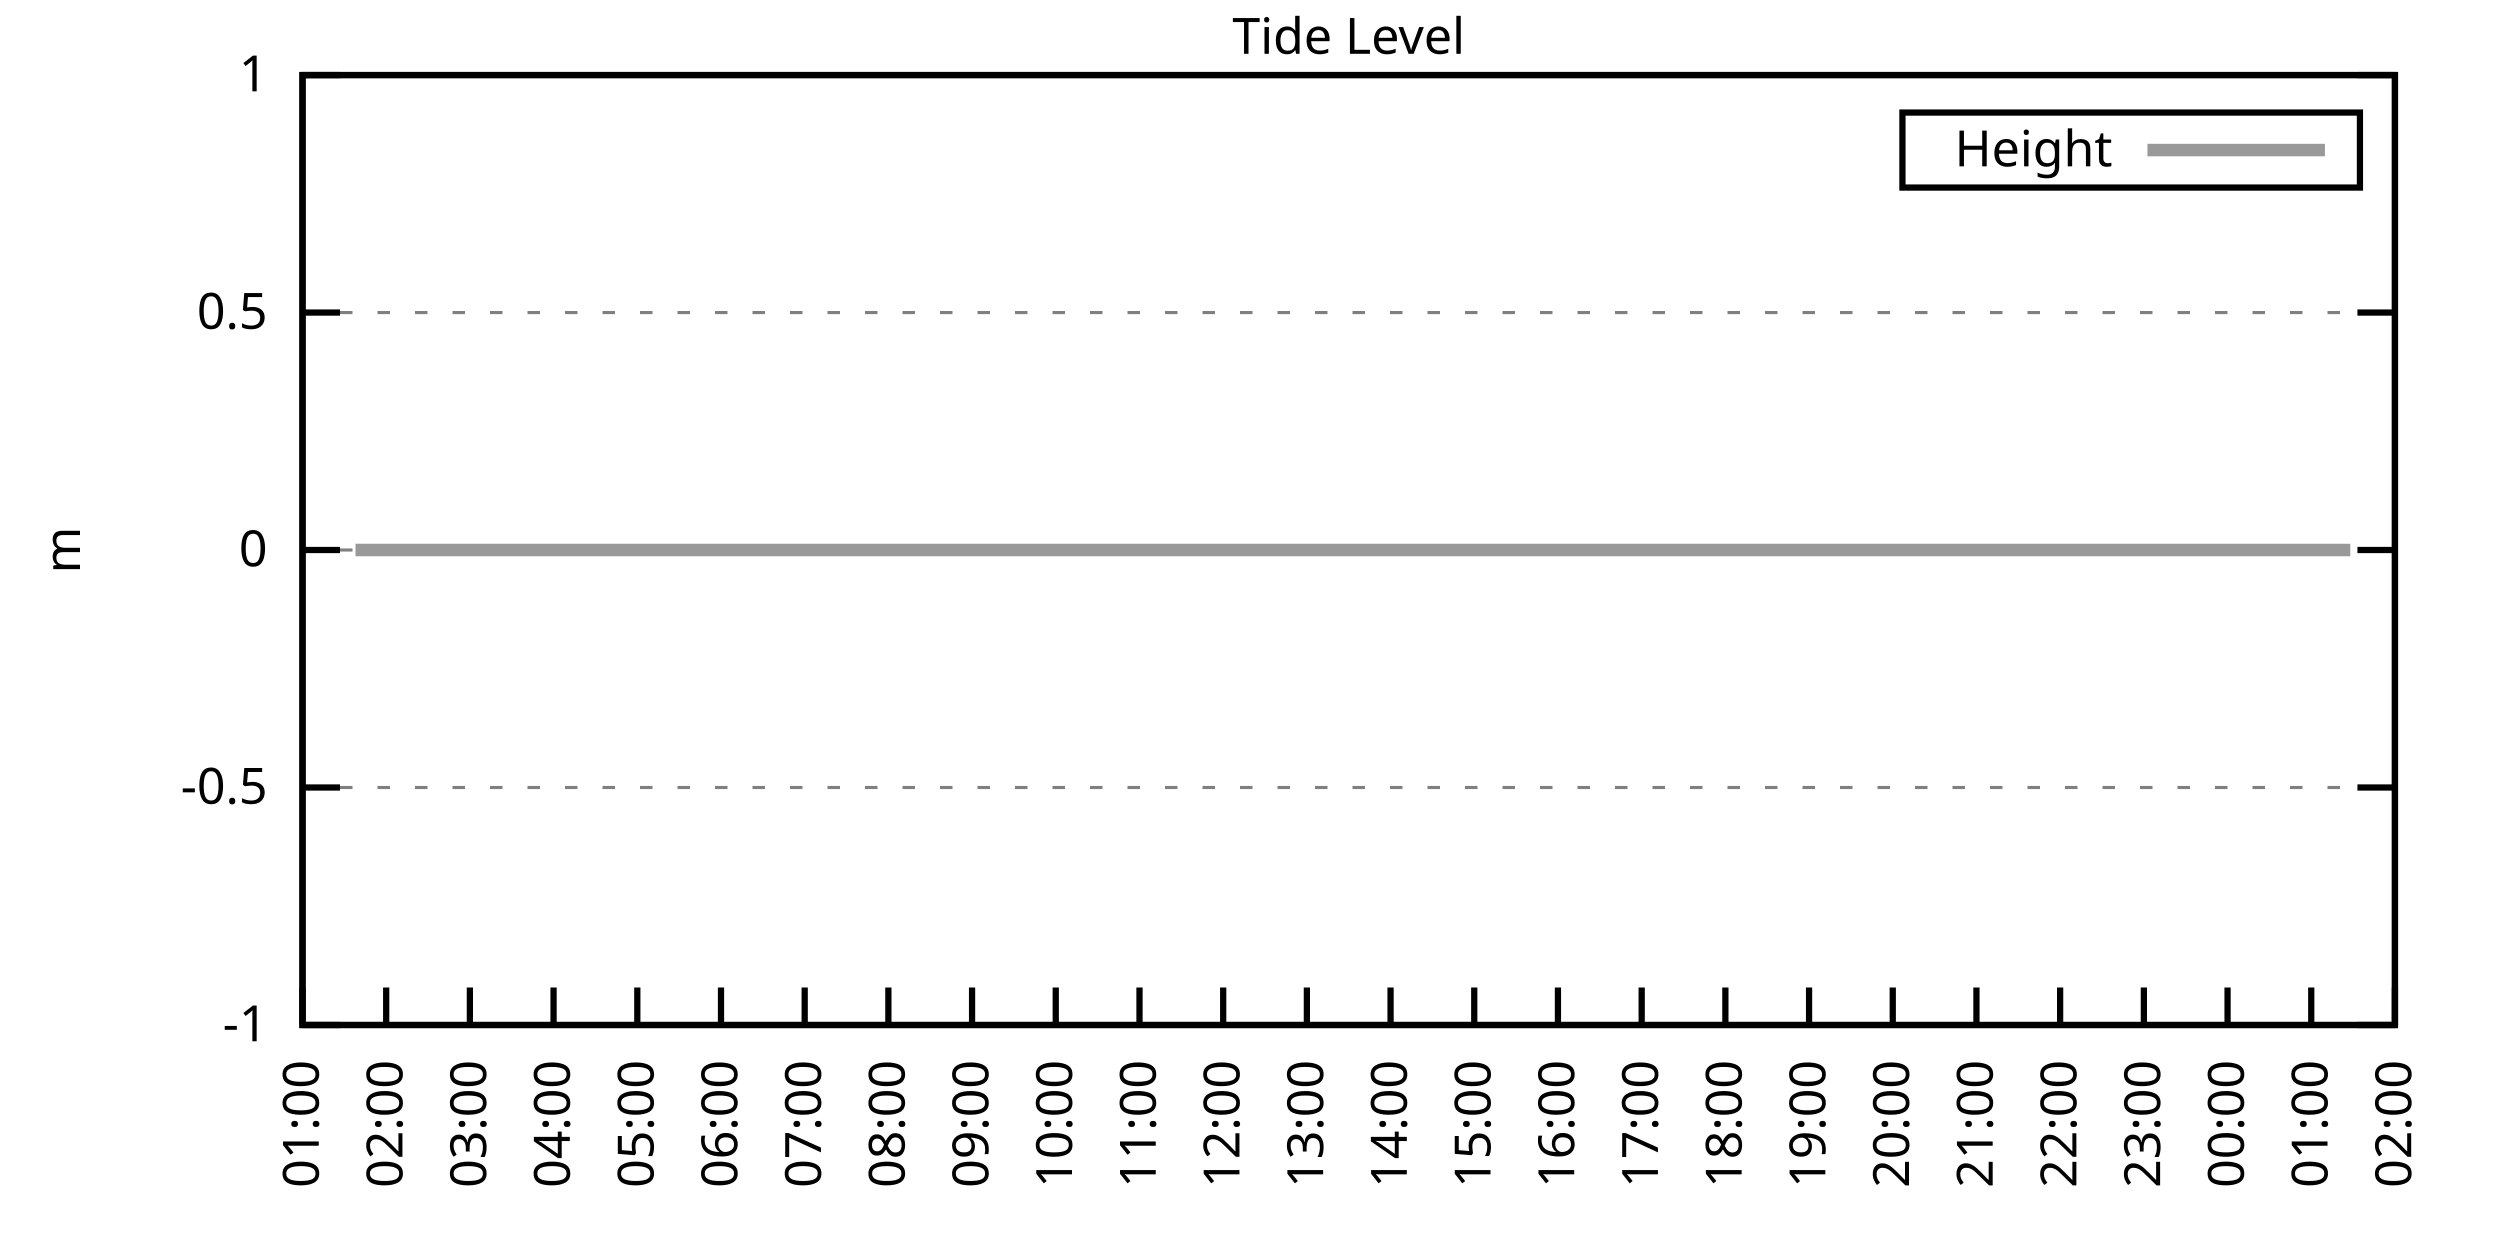
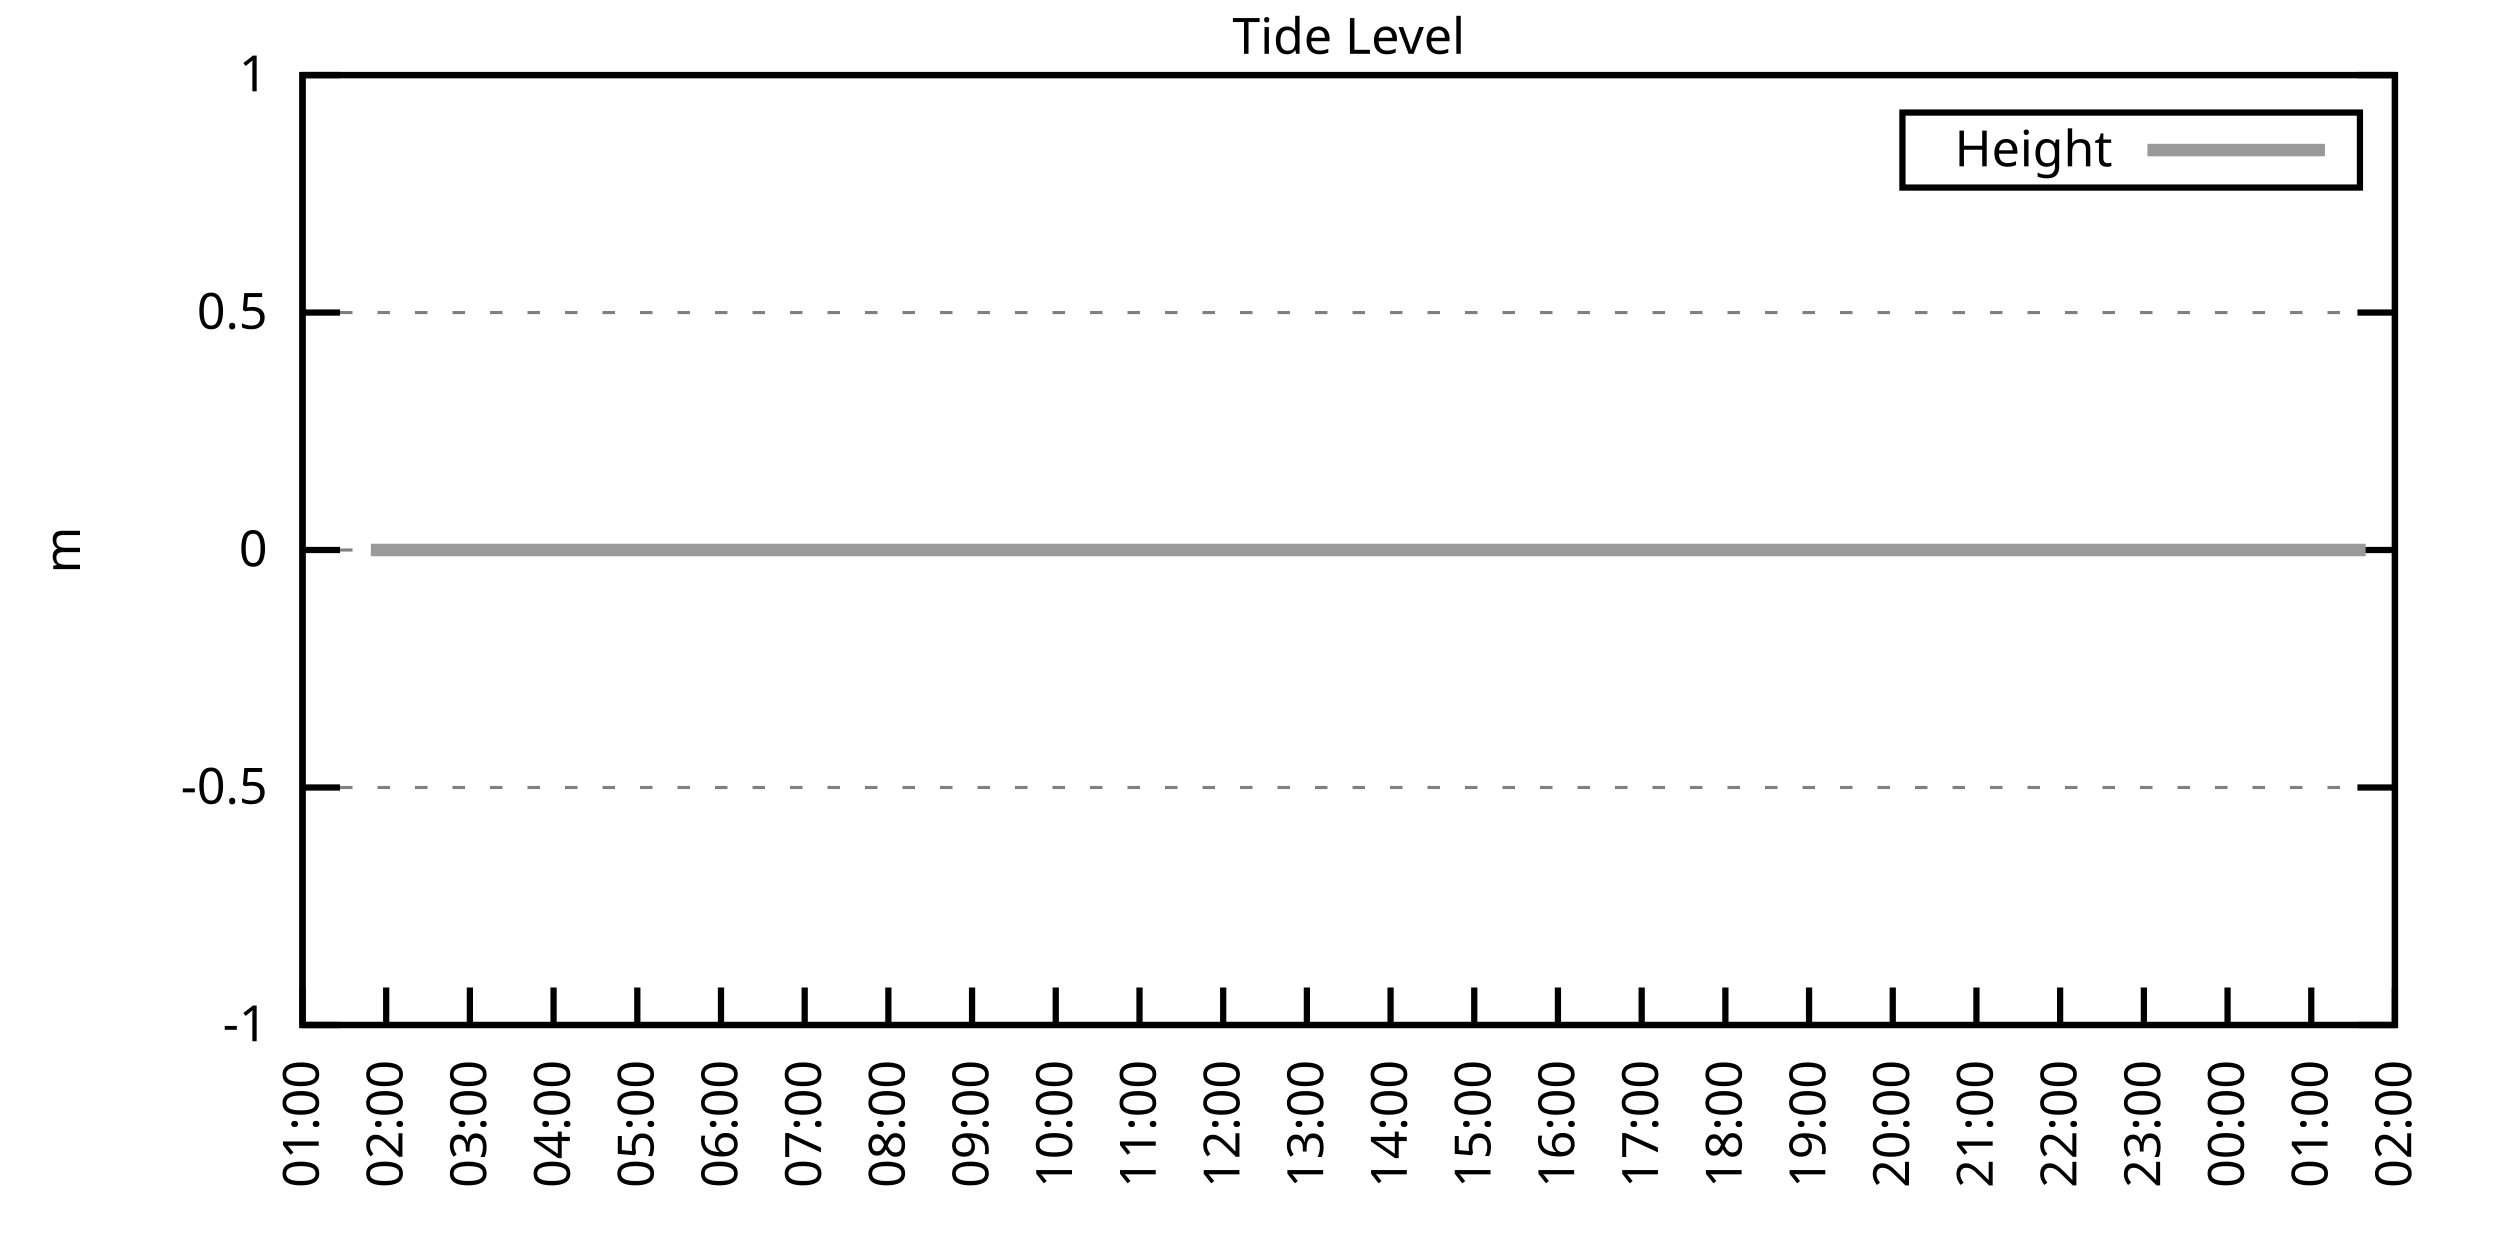
<svg xmlns="http://www.w3.org/2000/svg" xmlns:xlink="http://www.w3.org/1999/xlink" width="400" height="200" viewBox="0 0 400 200">
  <g id="gnuplot_canvas">
    <rect x="0" y="0" width="400" height="200" fill="none" />
    <defs>
      <circle id="gpDot" r="0.5" stroke-width="0.5" stroke="currentColor" />
      <path id="gpPt0" stroke-width="0.333" stroke="currentColor" d="M-1,0 h2 M0,-1 v2" />
      <path id="gpPt1" stroke-width="0.333" stroke="currentColor" d="M-1,-1 L1,1 M1,-1 L-1,1" />
      <path id="gpPt2" stroke-width="0.333" stroke="currentColor" d="M-1,0 L1,0 M0,-1 L0,1 M-1,-1 L1,1 M-1,1 L1,-1" />
      <rect id="gpPt3" stroke-width="0.333" stroke="currentColor" x="-1" y="-1" width="2" height="2" />
      <rect id="gpPt4" stroke-width="0.333" stroke="currentColor" fill="currentColor" x="-1" y="-1" width="2" height="2" />
      <circle id="gpPt5" stroke-width="0.333" stroke="currentColor" cx="0" cy="0" r="1" />
      <use xlink:href="#gpPt5" id="gpPt6" fill="currentColor" stroke="none" />
      <path id="gpPt7" stroke-width="0.333" stroke="currentColor" d="M0,-1.33 L-1.33,0.67 L1.33,0.67 z" />
      <use xlink:href="#gpPt7" id="gpPt8" fill="currentColor" stroke="none" />
      <use xlink:href="#gpPt7" id="gpPt9" stroke="currentColor" transform="rotate(180)" />
      <use xlink:href="#gpPt9" id="gpPt10" fill="currentColor" stroke="none" />
      <use xlink:href="#gpPt3" id="gpPt11" stroke="currentColor" transform="rotate(45)" />
      <use xlink:href="#gpPt11" id="gpPt12" fill="currentColor" stroke="none" />
      <path id="gpPt13" stroke-width="0.333" stroke="currentColor" d="M0,1.330 L1.265,0.411 L0.782,-1.067 L-0.782,-1.076 L-1.265,0.411 z" />
      <use xlink:href="#gpPt13" id="gpPt14" fill="currentColor" stroke="none" />
      <filter id="textbox" filterUnits="objectBoundingBox" x="0" y="0" height="1" width="1">
        <feFlood flood-color="white" flood-opacity="1" result="bgnd" />
        <feComposite in="SourceGraphic" in2="bgnd" operator="atop" />
      </filter>
      <filter id="greybox" filterUnits="objectBoundingBox" x="0" y="0" height="1" width="1">
        <feFlood flood-color="lightgrey" flood-opacity="1" result="grey" />
        <feComposite in="SourceGraphic" in2="grey" operator="atop" />
      </filter>
    </defs>
    <g fill="none" color="white" stroke="currentColor" stroke-width="1.00" stroke-linecap="butt" stroke-linejoin="miter">
</g>
    <g fill="none" color="black" stroke="currentColor" stroke-width="1.00" stroke-linecap="butt" stroke-linejoin="miter">
      <g stroke="none" shape-rendering="crispEdges">
        <polygon fill="rgb(255, 255, 255)" points="48.40,164.00 383.18,164.00 383.18,12.02 48.40,12.02 " />
      </g>
    </g>
    <g fill="none" color="black" stroke="currentColor" stroke-width="1.00" stroke-linecap="butt" stroke-linejoin="miter">
</g>
    <g fill="none" color="black" stroke="black" stroke-width="0.50" stroke-linecap="butt" stroke-linejoin="miter">
</g>
    <g fill="none" color="gray" stroke="currentColor" stroke-width="0.50" stroke-linecap="butt" stroke-linejoin="miter">
      <path stroke="gray" stroke-dasharray="2,4" class="gridline" d="M48.40,164.00 L383.19,164.00  " />
    </g>
    <g fill="none" color="gray" stroke="gray" stroke-width="1.00" stroke-linecap="butt" stroke-linejoin="miter">
</g>
    <g fill="none" color="black" stroke="currentColor" stroke-width="1.00" stroke-linecap="butt" stroke-linejoin="miter">
      <path stroke="black" d="M48.40,164.00 L54.40,164.00 M383.19,164.00 L377.19,164.00  " />
      <g transform="translate(42.80,166.60)" stroke="none" fill="black" font-family="Sans" font-size="8.00" text-anchor="end">
        <text>
          <tspan font-family="Sans">-1</tspan>
        </text>
      </g>
    </g>
    <g fill="none" color="black" stroke="currentColor" stroke-width="1.00" stroke-linecap="butt" stroke-linejoin="miter">
</g>
    <g fill="none" color="black" stroke="black" stroke-width="0.50" stroke-linecap="butt" stroke-linejoin="miter">
</g>
    <g fill="none" color="gray" stroke="currentColor" stroke-width="0.50" stroke-linecap="butt" stroke-linejoin="miter">
      <path stroke="gray" stroke-dasharray="2,4" class="gridline" d="M48.40,126.00 L383.19,126.00  " />
    </g>
    <g fill="none" color="gray" stroke="gray" stroke-width="1.00" stroke-linecap="butt" stroke-linejoin="miter">
</g>
    <g fill="none" color="black" stroke="currentColor" stroke-width="1.00" stroke-linecap="butt" stroke-linejoin="miter">
      <path stroke="black" d="M48.40,126.00 L54.40,126.00 M383.19,126.00 L377.19,126.00  " />
      <g transform="translate(42.80,128.60)" stroke="none" fill="black" font-family="Sans" font-size="8.00" text-anchor="end">
        <text>
          <tspan font-family="Sans">-0.5</tspan>
        </text>
      </g>
    </g>
    <g fill="none" color="black" stroke="currentColor" stroke-width="1.00" stroke-linecap="butt" stroke-linejoin="miter">
</g>
    <g fill="none" color="black" stroke="black" stroke-width="0.50" stroke-linecap="butt" stroke-linejoin="miter">
</g>
    <g fill="none" color="gray" stroke="currentColor" stroke-width="0.50" stroke-linecap="butt" stroke-linejoin="miter">
      <path stroke="gray" stroke-dasharray="2,4" class="gridline" d="M48.40,88.00 L383.19,88.00  " />
    </g>
    <g fill="none" color="gray" stroke="gray" stroke-width="1.00" stroke-linecap="butt" stroke-linejoin="miter">
</g>
    <g fill="none" color="black" stroke="currentColor" stroke-width="1.00" stroke-linecap="butt" stroke-linejoin="miter">
      <path stroke="black" d="M48.40,88.00 L54.40,88.00 M383.19,88.00 L377.19,88.00  " />
      <g transform="translate(42.80,90.60)" stroke="none" fill="black" font-family="Sans" font-size="8.00" text-anchor="end">
        <text>
          <tspan font-family="Sans"> 0</tspan>
        </text>
      </g>
    </g>
    <g fill="none" color="black" stroke="currentColor" stroke-width="1.00" stroke-linecap="butt" stroke-linejoin="miter">
</g>
    <g fill="none" color="black" stroke="black" stroke-width="0.50" stroke-linecap="butt" stroke-linejoin="miter">
</g>
    <g fill="none" color="gray" stroke="currentColor" stroke-width="0.50" stroke-linecap="butt" stroke-linejoin="miter">
      <path stroke="gray" stroke-dasharray="2,4" class="gridline" d="M48.40,50.01 L383.19,50.01  " />
    </g>
    <g fill="none" color="gray" stroke="gray" stroke-width="1.00" stroke-linecap="butt" stroke-linejoin="miter">
</g>
    <g fill="none" color="black" stroke="currentColor" stroke-width="1.00" stroke-linecap="butt" stroke-linejoin="miter">
      <path stroke="black" d="M48.40,50.01 L54.40,50.01 M383.19,50.01 L377.19,50.01  " />
      <g transform="translate(42.80,52.61)" stroke="none" fill="black" font-family="Sans" font-size="8.00" text-anchor="end">
        <text>
          <tspan font-family="Sans"> 0.5</tspan>
        </text>
      </g>
    </g>
    <g fill="none" color="black" stroke="currentColor" stroke-width="1.00" stroke-linecap="butt" stroke-linejoin="miter">
</g>
    <g fill="none" color="black" stroke="black" stroke-width="0.50" stroke-linecap="butt" stroke-linejoin="miter">
</g>
    <g fill="none" color="gray" stroke="currentColor" stroke-width="0.50" stroke-linecap="butt" stroke-linejoin="miter">
      <path stroke="gray" stroke-dasharray="2,4" class="gridline" d="M48.40,12.01 L383.19,12.01  " />
    </g>
    <g fill="none" color="gray" stroke="gray" stroke-width="1.00" stroke-linecap="butt" stroke-linejoin="miter">
</g>
    <g fill="none" color="black" stroke="currentColor" stroke-width="1.00" stroke-linecap="butt" stroke-linejoin="miter">
      <path stroke="black" d="M48.40,12.01 L54.40,12.01 M383.19,12.01 L377.19,12.01  " />
      <g transform="translate(42.80,14.61)" stroke="none" fill="black" font-family="Sans" font-size="8.00" text-anchor="end">
        <text>
          <tspan font-family="Sans"> 1</tspan>
        </text>
      </g>
    </g>
    <g fill="none" color="black" stroke="currentColor" stroke-width="1.00" stroke-linecap="butt" stroke-linejoin="miter">
      <path stroke="black" d="M48.40,164.00 L48.40,158.00  " />
      <g transform="translate(51.00,169.60) rotate(270.00)" stroke="none" fill="black" font-family="Sans" font-size="8.00" text-anchor="end">
        <text>
          <tspan font-family="Sans">01:00</tspan>
        </text>
      </g>
    </g>
    <g fill="none" color="black" stroke="currentColor" stroke-width="1.00" stroke-linecap="butt" stroke-linejoin="miter">
      <path stroke="black" d="M61.79,164.00 L61.79,158.00  " />
      <g transform="translate(64.39,169.60) rotate(270.00)" stroke="none" fill="black" font-family="Sans" font-size="8.00" text-anchor="end">
        <text>
          <tspan font-family="Sans">02:00</tspan>
        </text>
      </g>
    </g>
    <g fill="none" color="black" stroke="currentColor" stroke-width="1.00" stroke-linecap="butt" stroke-linejoin="miter">
      <path stroke="black" d="M75.18,164.00 L75.18,158.00  " />
      <g transform="translate(77.78,169.60) rotate(270.00)" stroke="none" fill="black" font-family="Sans" font-size="8.00" text-anchor="end">
        <text>
          <tspan font-family="Sans">03:00</tspan>
        </text>
      </g>
    </g>
    <g fill="none" color="black" stroke="currentColor" stroke-width="1.00" stroke-linecap="butt" stroke-linejoin="miter">
      <path stroke="black" d="M88.57,164.00 L88.57,158.00  " />
      <g transform="translate(91.17,169.60) rotate(270.00)" stroke="none" fill="black" font-family="Sans" font-size="8.00" text-anchor="end">
        <text>
          <tspan font-family="Sans">04:00</tspan>
        </text>
      </g>
    </g>
    <g fill="none" color="black" stroke="currentColor" stroke-width="1.00" stroke-linecap="butt" stroke-linejoin="miter">
      <path stroke="black" d="M101.97,164.00 L101.97,158.00  " />
      <g transform="translate(104.57,169.60) rotate(270.00)" stroke="none" fill="black" font-family="Sans" font-size="8.00" text-anchor="end">
        <text>
          <tspan font-family="Sans">05:00</tspan>
        </text>
      </g>
    </g>
    <g fill="none" color="black" stroke="currentColor" stroke-width="1.00" stroke-linecap="butt" stroke-linejoin="miter">
      <path stroke="black" d="M115.36,164.00 L115.36,158.00  " />
      <g transform="translate(117.96,169.60) rotate(270.00)" stroke="none" fill="black" font-family="Sans" font-size="8.00" text-anchor="end">
        <text>
          <tspan font-family="Sans">06:00</tspan>
        </text>
      </g>
    </g>
    <g fill="none" color="black" stroke="currentColor" stroke-width="1.00" stroke-linecap="butt" stroke-linejoin="miter">
      <path stroke="black" d="M128.75,164.00 L128.75,158.00  " />
      <g transform="translate(131.35,169.60) rotate(270.00)" stroke="none" fill="black" font-family="Sans" font-size="8.00" text-anchor="end">
        <text>
          <tspan font-family="Sans">07:00</tspan>
        </text>
      </g>
    </g>
    <g fill="none" color="black" stroke="currentColor" stroke-width="1.00" stroke-linecap="butt" stroke-linejoin="miter">
      <path stroke="black" d="M142.14,164.00 L142.14,158.00  " />
      <g transform="translate(144.74,169.60) rotate(270.00)" stroke="none" fill="black" font-family="Sans" font-size="8.00" text-anchor="end">
        <text>
          <tspan font-family="Sans">08:00</tspan>
        </text>
      </g>
    </g>
    <g fill="none" color="black" stroke="currentColor" stroke-width="1.00" stroke-linecap="butt" stroke-linejoin="miter">
      <path stroke="black" d="M155.53,164.00 L155.53,158.00  " />
      <g transform="translate(158.13,169.60) rotate(270.00)" stroke="none" fill="black" font-family="Sans" font-size="8.00" text-anchor="end">
        <text>
          <tspan font-family="Sans">09:00</tspan>
        </text>
      </g>
    </g>
    <g fill="none" color="black" stroke="currentColor" stroke-width="1.00" stroke-linecap="butt" stroke-linejoin="miter">
      <path stroke="black" d="M168.92,164.00 L168.92,158.00  " />
      <g transform="translate(171.52,169.60) rotate(270.00)" stroke="none" fill="black" font-family="Sans" font-size="8.00" text-anchor="end">
        <text>
          <tspan font-family="Sans">10:00</tspan>
        </text>
      </g>
    </g>
    <g fill="none" color="black" stroke="currentColor" stroke-width="1.00" stroke-linecap="butt" stroke-linejoin="miter">
      <path stroke="black" d="M182.32,164.00 L182.32,158.00  " />
      <g transform="translate(184.92,169.60) rotate(270.00)" stroke="none" fill="black" font-family="Sans" font-size="8.00" text-anchor="end">
        <text>
          <tspan font-family="Sans">11:00</tspan>
        </text>
      </g>
    </g>
    <g fill="none" color="black" stroke="currentColor" stroke-width="1.00" stroke-linecap="butt" stroke-linejoin="miter">
      <path stroke="black" d="M195.71,164.00 L195.71,158.00  " />
      <g transform="translate(198.31,169.60) rotate(270.00)" stroke="none" fill="black" font-family="Sans" font-size="8.00" text-anchor="end">
        <text>
          <tspan font-family="Sans">12:00</tspan>
        </text>
      </g>
    </g>
    <g fill="none" color="black" stroke="currentColor" stroke-width="1.00" stroke-linecap="butt" stroke-linejoin="miter">
      <path stroke="black" d="M209.10,164.00 L209.10,158.00  " />
      <g transform="translate(211.70,169.60) rotate(270.00)" stroke="none" fill="black" font-family="Sans" font-size="8.00" text-anchor="end">
        <text>
          <tspan font-family="Sans">13:00</tspan>
        </text>
      </g>
    </g>
    <g fill="none" color="black" stroke="currentColor" stroke-width="1.00" stroke-linecap="butt" stroke-linejoin="miter">
      <path stroke="black" d="M222.49,164.00 L222.49,158.00  " />
      <g transform="translate(225.09,169.60) rotate(270.00)" stroke="none" fill="black" font-family="Sans" font-size="8.00" text-anchor="end">
        <text>
          <tspan font-family="Sans">14:00</tspan>
        </text>
      </g>
    </g>
    <g fill="none" color="black" stroke="currentColor" stroke-width="1.00" stroke-linecap="butt" stroke-linejoin="miter">
      <path stroke="black" d="M235.88,164.00 L235.88,158.00  " />
      <g transform="translate(238.48,169.60) rotate(270.00)" stroke="none" fill="black" font-family="Sans" font-size="8.00" text-anchor="end">
        <text>
          <tspan font-family="Sans">15:00</tspan>
        </text>
      </g>
    </g>
    <g fill="none" color="black" stroke="currentColor" stroke-width="1.00" stroke-linecap="butt" stroke-linejoin="miter">
      <path stroke="black" d="M249.27,164.00 L249.27,158.00  " />
      <g transform="translate(251.87,169.60) rotate(270.00)" stroke="none" fill="black" font-family="Sans" font-size="8.00" text-anchor="end">
        <text>
          <tspan font-family="Sans">16:00</tspan>
        </text>
      </g>
    </g>
    <g fill="none" color="black" stroke="currentColor" stroke-width="1.00" stroke-linecap="butt" stroke-linejoin="miter">
      <path stroke="black" d="M262.67,164.00 L262.67,158.00  " />
      <g transform="translate(265.27,169.60) rotate(270.00)" stroke="none" fill="black" font-family="Sans" font-size="8.00" text-anchor="end">
        <text>
          <tspan font-family="Sans">17:00</tspan>
        </text>
      </g>
    </g>
    <g fill="none" color="black" stroke="currentColor" stroke-width="1.00" stroke-linecap="butt" stroke-linejoin="miter">
      <path stroke="black" d="M276.06,164.00 L276.06,158.00  " />
      <g transform="translate(278.66,169.60) rotate(270.00)" stroke="none" fill="black" font-family="Sans" font-size="8.00" text-anchor="end">
        <text>
          <tspan font-family="Sans">18:00</tspan>
        </text>
      </g>
    </g>
    <g fill="none" color="black" stroke="currentColor" stroke-width="1.00" stroke-linecap="butt" stroke-linejoin="miter">
      <path stroke="black" d="M289.45,164.00 L289.45,158.00  " />
      <g transform="translate(292.05,169.60) rotate(270.00)" stroke="none" fill="black" font-family="Sans" font-size="8.00" text-anchor="end">
        <text>
          <tspan font-family="Sans">19:00</tspan>
        </text>
      </g>
    </g>
    <g fill="none" color="black" stroke="currentColor" stroke-width="1.00" stroke-linecap="butt" stroke-linejoin="miter">
      <path stroke="black" d="M302.84,164.00 L302.84,158.00  " />
      <g transform="translate(305.44,169.60) rotate(270.00)" stroke="none" fill="black" font-family="Sans" font-size="8.00" text-anchor="end">
        <text>
          <tspan font-family="Sans">20:00</tspan>
        </text>
      </g>
    </g>
    <g fill="none" color="black" stroke="currentColor" stroke-width="1.00" stroke-linecap="butt" stroke-linejoin="miter">
      <path stroke="black" d="M316.23,164.00 L316.23,158.00  " />
      <g transform="translate(318.83,169.60) rotate(270.00)" stroke="none" fill="black" font-family="Sans" font-size="8.00" text-anchor="end">
        <text>
          <tspan font-family="Sans">21:00</tspan>
        </text>
      </g>
    </g>
    <g fill="none" color="black" stroke="currentColor" stroke-width="1.00" stroke-linecap="butt" stroke-linejoin="miter">
      <path stroke="black" d="M329.62,164.00 L329.62,158.00  " />
      <g transform="translate(332.22,169.60) rotate(270.00)" stroke="none" fill="black" font-family="Sans" font-size="8.00" text-anchor="end">
        <text>
          <tspan font-family="Sans">22:00</tspan>
        </text>
      </g>
    </g>
    <g fill="none" color="black" stroke="currentColor" stroke-width="1.00" stroke-linecap="butt" stroke-linejoin="miter">
      <path stroke="black" d="M343.02,164.00 L343.02,158.00  " />
      <g transform="translate(345.62,169.60) rotate(270.00)" stroke="none" fill="black" font-family="Sans" font-size="8.00" text-anchor="end">
        <text>
          <tspan font-family="Sans">23:00</tspan>
        </text>
      </g>
    </g>
    <g fill="none" color="black" stroke="currentColor" stroke-width="1.00" stroke-linecap="butt" stroke-linejoin="miter">
      <path stroke="black" d="M356.41,164.00 L356.41,158.00  " />
      <g transform="translate(359.01,169.60) rotate(270.00)" stroke="none" fill="black" font-family="Sans" font-size="8.00" text-anchor="end">
        <text>
          <tspan font-family="Sans">00:00</tspan>
        </text>
      </g>
    </g>
    <g fill="none" color="black" stroke="currentColor" stroke-width="1.00" stroke-linecap="butt" stroke-linejoin="miter">
      <path stroke="black" d="M369.80,164.00 L369.80,158.00  " />
      <g transform="translate(372.40,169.60) rotate(270.00)" stroke="none" fill="black" font-family="Sans" font-size="8.00" text-anchor="end">
        <text>
          <tspan font-family="Sans">01:00</tspan>
        </text>
      </g>
    </g>
    <g fill="none" color="black" stroke="currentColor" stroke-width="1.00" stroke-linecap="butt" stroke-linejoin="miter">
      <path stroke="black" d="M383.19,164.00 L383.19,158.00  " />
      <g transform="translate(385.79,169.60) rotate(270.00)" stroke="none" fill="black" font-family="Sans" font-size="8.00" text-anchor="end">
        <text>
          <tspan font-family="Sans">02:00</tspan>
        </text>
      </g>
    </g>
    <g fill="none" color="black" stroke="currentColor" stroke-width="1.00" stroke-linecap="butt" stroke-linejoin="miter">
</g>
    <g fill="none" color="black" stroke="currentColor" stroke-width="1.00" stroke-linecap="butt" stroke-linejoin="miter">
      <path stroke="black" d="M48.40,12.01 L48.40,164.00 L383.19,164.00 L383.19,12.01 L48.40,12.01 Z  " />
    </g>
    <g fill="none" color="black" stroke="currentColor" stroke-width="1.00" stroke-linecap="butt" stroke-linejoin="miter">
</g>
    <g fill="none" color="black" stroke="currentColor" stroke-width="1.00" stroke-linecap="butt" stroke-linejoin="miter">
      <path stroke="black" d="M304.39,30.01 L304.39,18.01 L377.59,18.01 L377.59,30.01 L304.39,30.01 Z  " />
    </g>
    <g id="Tide_level_plot_1">
      <g fill="none" color="white" stroke="black" stroke-width="2.00" stroke-linecap="butt" stroke-linejoin="miter">
</g>
      <g fill="none" color="black" stroke="currentColor" stroke-width="2.00" stroke-linecap="butt" stroke-linejoin="miter">
        <g transform="translate(337.99,26.61)" stroke="none" fill="black" font-family="Sans" font-size="8.00" text-anchor="end">
          <text>
            <tspan font-family="Sans">Height</tspan>
          </text>
        </g>
      </g>
      <g fill="none" color="black" stroke="currentColor" stroke-width="2.00" stroke-linecap="butt" stroke-linejoin="miter">
-         <path stroke="rgb(153, 153, 153)" d="M343.59,24.01 L371.99,24.01 M56.88,88.00 L59.34,88.00 L61.57,88.00 L63.80,88.00 L66.03,88.00 L68.04,88.00   L70.50,88.00 L72.73,88.00 L74.51,88.00 L76.97,88.00 L78.98,88.00 L81.43,88.00 L83.66,88.00 L86.12,88.00   L88.35,88.00 L90.14,88.00 L92.59,88.00 L94.82,88.00 L97.06,88.00 L99.51,88.00 L101.74,88.00 L103.75,88.00   L105.76,88.00 L108.22,88.00 L110.67,88.00 L112.68,88.00 L114.91,88.00 L117.14,88.00 L119.38,88.00 L121.61,88.00   L124.06,88.00 L126.07,88.00 L128.53,88.00 L130.54,88.00 L132.77,88.00 L135.00,88.00 L137.23,88.00 L139.46,88.00   L141.92,88.00 L143.93,88.00 L146.16,88.00 L148.61,88.00 L150.85,88.00 L153.08,88.00 L155.09,88.00 L157.54,88.00   L159.33,88.00 L162.01,88.00 L164.24,88.00 L166.02,88.00 L168.70,88.00 L170.71,88.00 L173.17,88.00 L175.17,88.00   L177.63,88.00 L179.64,88.00 L182.09,88.00 L184.10,88.00 L186.56,88.00 L188.57,88.00 L190.80,88.00 L193.25,88.00   L195.26,88.00 L197.72,88.00 L199.73,88.00 L201.73,88.00 L204.19,88.00 L206.64,88.00 L208.65,88.00 L210.88,88.00   L213.34,88.00 L215.13,88.00 L217.80,88.00 L220.04,88.00 L222.27,88.00 L224.28,88.00 L226.51,88.00 L228.29,88.00   L231.20,88.00 L233.20,88.00 L235.66,88.00 L237.67,88.00 L239.90,88.00 L242.36,88.00 L244.36,88.00 L246.82,88.00   L248.83,88.00 L250.84,88.00 L253.29,88.00 L255.75,88.00 L257.76,88.00 L259.99,88.00 L262.44,88.00 L264.45,88.00   L266.46,88.00 L268.92,88.00 L271.15,88.00 L273.38,88.00 L275.61,88.00 L277.62,88.00 L279.85,88.00 L282.08,88.00   L284.32,88.00 L286.99,88.00 L289.00,88.00 L291.46,88.00 L293.47,88.00 L295.92,88.00 L297.93,88.00 L300.39,88.00   L302.39,88.00 L304.85,88.00 L306.86,88.00 L309.31,88.00 L311.32,88.00 L313.78,88.00 L316.01,88.00 L318.02,88.00   L320.47,88.00 L322.48,88.00 L324.71,88.00 L327.17,88.00 L329.18,88.00 L331.41,88.00 L333.64,88.00 L335.87,88.00   L338.10,88.00 L340.34,88.00 L342.57,88.00 L344.80,88.00 L347.03,88.00 L349.26,88.00 L351.50,88.00 L353.73,88.00   L355.96,88.00 L358.42,88.00 L360.42,88.00 L362.66,88.00 L365.11,88.00 L367.34,88.00 L369.13,88.00 L371.58,88.00   L373.37,88.00 L376.05,88.00  " />
+         <path stroke="rgb(153, 153, 153)" d="M343.59,24.01 L371.99,24.01 M59.34,88.00 L61.57,88.00 L63.80,88.00 L66.03,88.00 L68.04,88.00 L70.50,88.00   L72.73,88.00 L74.51,88.00 L76.97,88.00 L78.98,88.00 L81.43,88.00 L83.66,88.00 L86.12,88.00 L88.35,88.00   L90.14,88.00 L92.59,88.00 L94.82,88.00 L97.06,88.00 L99.51,88.00 L101.74,88.00 L103.75,88.00 L105.76,88.00   L108.22,88.00 L110.67,88.00 L112.68,88.00 L114.91,88.00 L117.14,88.00 L119.38,88.00 L121.61,88.00 L124.06,88.00   L126.07,88.00 L128.53,88.00 L130.54,88.00 L132.77,88.00 L135.00,88.00 L137.23,88.00 L139.46,88.00 L141.92,88.00   L143.93,88.00 L146.16,88.00 L148.61,88.00 L150.85,88.00 L153.08,88.00 L155.09,88.00 L157.54,88.00 L159.33,88.00   L162.01,88.00 L164.24,88.00 L166.02,88.00 L168.70,88.00 L170.71,88.00 L173.17,88.00 L175.17,88.00 L177.63,88.00   L179.64,88.00 L182.09,88.00 L184.10,88.00 L186.56,88.00 L188.57,88.00 L190.80,88.00 L193.25,88.00 L195.26,88.00   L197.72,88.00 L199.73,88.00 L201.73,88.00 L204.19,88.00 L206.64,88.00 L208.65,88.00 L210.88,88.00 L213.34,88.00   L215.13,88.00 L217.80,88.00 L220.04,88.00 L222.27,88.00 L224.28,88.00 L226.51,88.00 L228.29,88.00 L231.20,88.00   L233.20,88.00 L235.66,88.00 L237.67,88.00 L239.90,88.00 L242.36,88.00 L244.36,88.00 L246.82,88.00 L248.83,88.00   L250.84,88.00 L253.29,88.00 L255.75,88.00 L257.76,88.00 L259.99,88.00 L262.44,88.00 L264.45,88.00 L266.46,88.00   L268.92,88.00 L271.15,88.00 L273.38,88.00 L275.61,88.00 L277.62,88.00 L279.85,88.00 L282.08,88.00 L284.32,88.00   L286.99,88.00 L289.00,88.00 L291.46,88.00 L293.47,88.00 L295.92,88.00 L297.93,88.00 L300.39,88.00 L302.39,88.00   L304.85,88.00 L306.86,88.00 L309.31,88.00 L311.32,88.00 L313.78,88.00 L316.01,88.00 L318.02,88.00 L320.47,88.00   L322.48,88.00 L324.71,88.00 L327.17,88.00 L329.18,88.00 L331.41,88.00 L333.64,88.00 L335.87,88.00 L338.10,88.00   L340.34,88.00 L342.57,88.00 L344.80,88.00 L347.03,88.00 L349.26,88.00 L351.50,88.00 L353.73,88.00 L355.96,88.00   L358.42,88.00 L360.42,88.00 L362.66,88.00 L365.11,88.00 L367.34,88.00 L369.13,88.00 L371.58,88.00 L373.37,88.00   L376.05,88.00 L378.50,88.00  " />
      </g>
    </g>
    <g fill="none" color="black" stroke="currentColor" stroke-width="2.00" stroke-linecap="butt" stroke-linejoin="miter">
</g>
    <g fill="none" color="black" stroke="black" stroke-width="1.00" stroke-linecap="butt" stroke-linejoin="miter">
</g>
    <g fill="none" color="black" stroke="currentColor" stroke-width="1.00" stroke-linecap="butt" stroke-linejoin="miter">
      <path stroke="black" d="M48.40,12.01 L48.40,164.00 L383.19,164.00 L383.19,12.01 L48.40,12.01 Z  " />
      <g transform="translate(12.80,88.01) rotate(270.00)" stroke="none" fill="black" font-family="Sans" font-size="8.00" text-anchor="middle">
        <text>
          <tspan font-family="Sans">m</tspan>
        </text>
      </g>
    </g>
    <g fill="none" color="black" stroke="currentColor" stroke-width="1.00" stroke-linecap="butt" stroke-linejoin="miter">
</g>
    <g fill="none" color="black" stroke="currentColor" stroke-width="1.00" stroke-linecap="butt" stroke-linejoin="miter">
      <g transform="translate(215.79,8.61)" stroke="none" fill="black" font-family="Sans" font-size="8.00" text-anchor="middle">
        <text>
          <tspan font-family="Sans">Tide Level</tspan>
        </text>
      </g>
    </g>
    <g fill="none" color="black" stroke="currentColor" stroke-width="1.00" stroke-linecap="butt" stroke-linejoin="miter">
</g>
  </g>
</svg>
